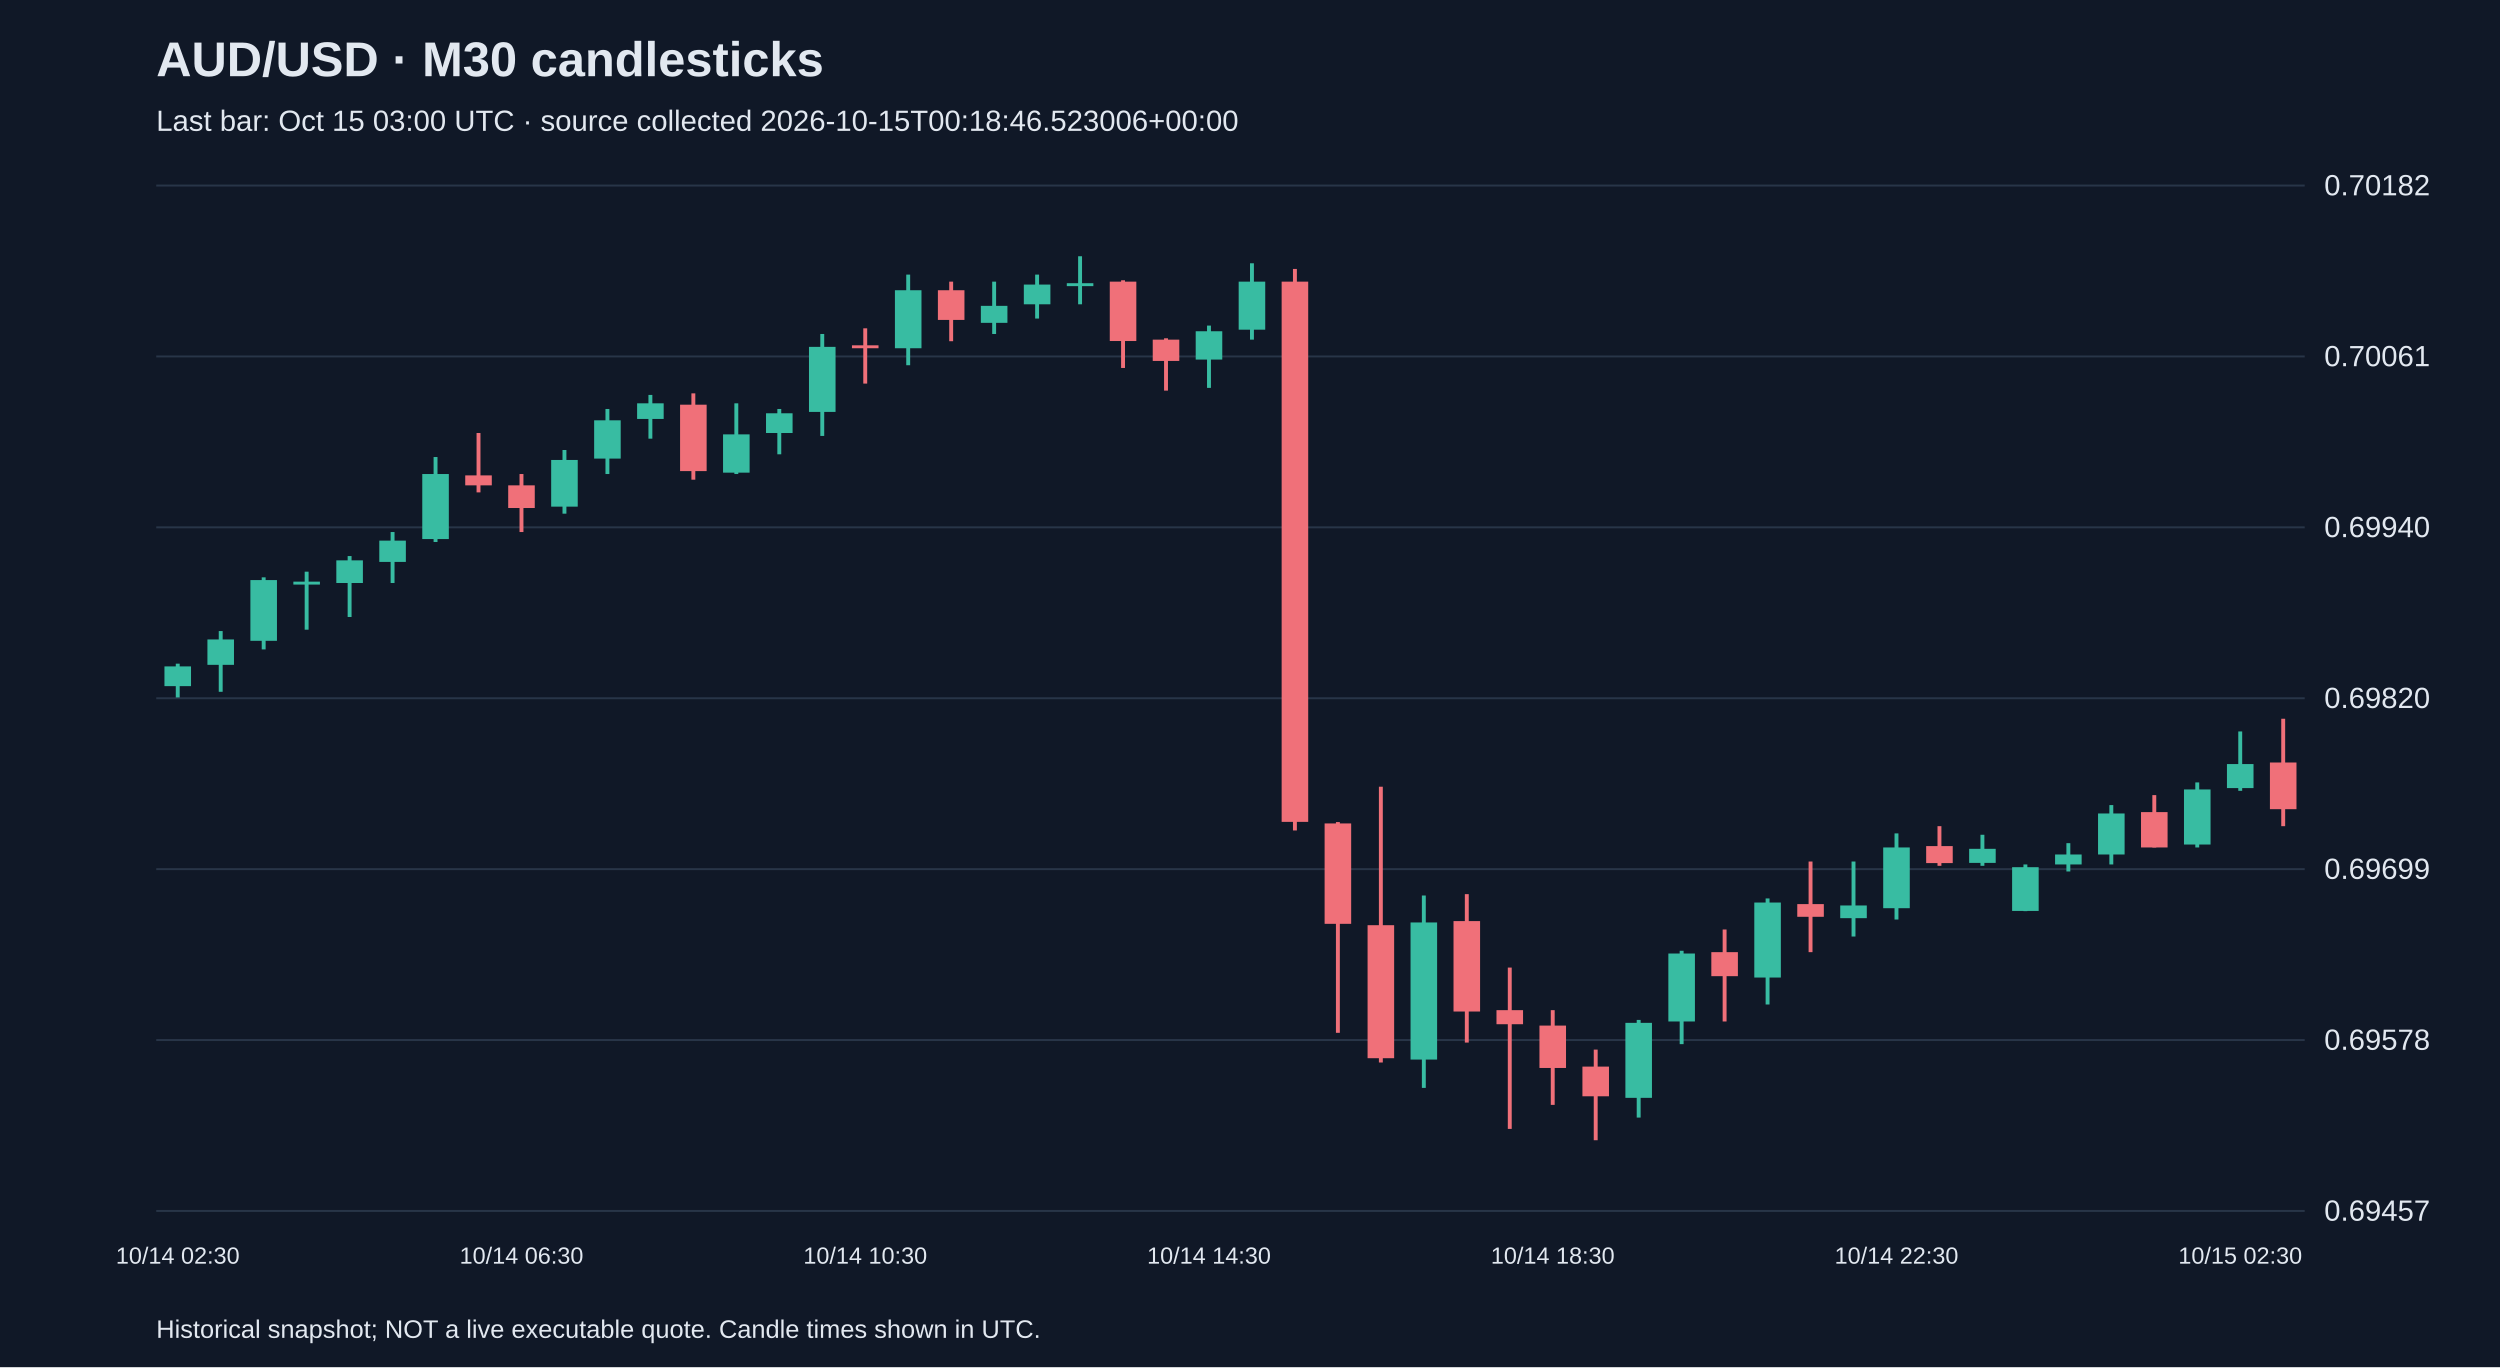
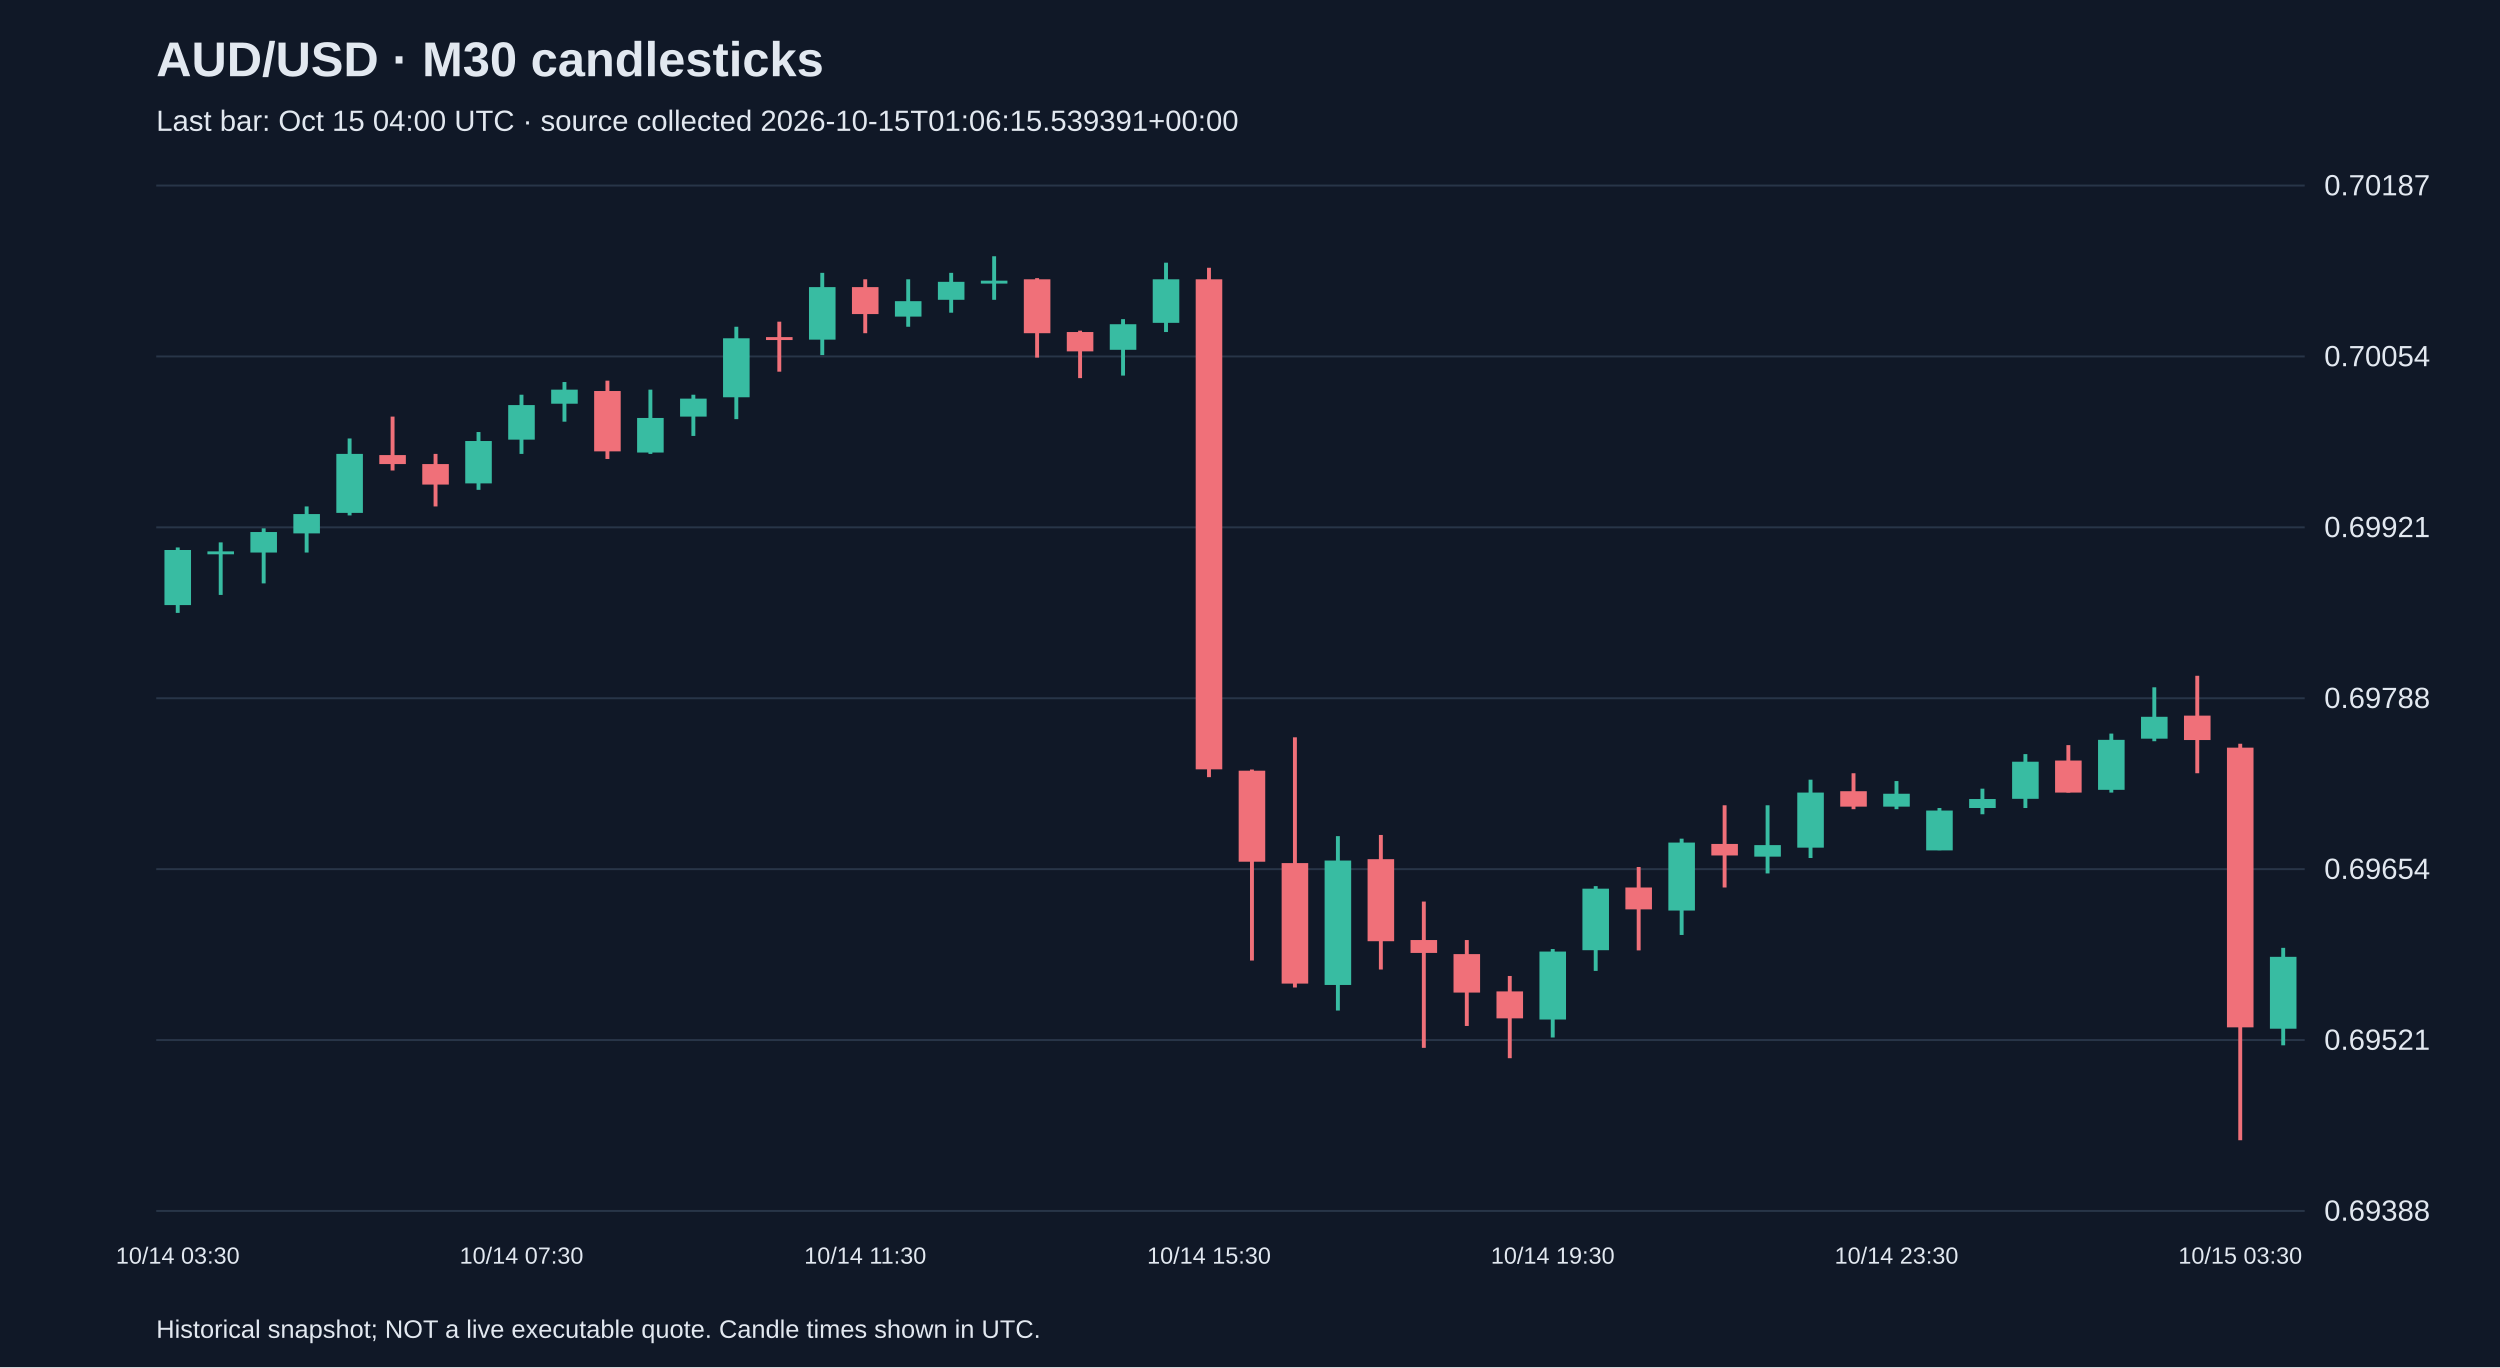
<svg xmlns="http://www.w3.org/2000/svg" viewBox="0 0 1280 700">
  <rect width="100%" height="100%" fill="#101827" />
  <style>text{font-family:Arial,sans-serif;fill:#e2e8f0}</style>
  <text x="80" y="39" font-size="25" font-weight="bold">AUD/USD · M30 candlesticks</text>
-   <text x="80" y="67" font-size="15" fill="#a6b1c5">Last bar: Oct 15 03:00 UTC · source collected 2026-10-15T00:18:46.523006+00:00</text>
+   <text x="80" y="67" font-size="15" fill="#a6b1c5">Last bar: Oct 15 04:00 UTC · source collected 2026-10-15T01:06:15.539391+00:00</text>
  <line x1="80" y1="620.0" x2="1180" y2="620.0" stroke="#283548" />
-   <text x="1190" y="625.0" font-size="15">0.69457</text>
+   <text x="1190" y="625.0" font-size="15">0.69388</text>
  <line x1="80" y1="532.5" x2="1180" y2="532.5" stroke="#283548" />
-   <text x="1190" y="537.5" font-size="15">0.69578</text>
+   <text x="1190" y="537.5" font-size="15">0.69521</text>
  <line x1="80" y1="445.0" x2="1180" y2="445.0" stroke="#283548" />
-   <text x="1190" y="450.0" font-size="15">0.69699</text>
+   <text x="1190" y="450.0" font-size="15">0.69654</text>
  <line x1="80" y1="357.5" x2="1180" y2="357.5" stroke="#283548" />
-   <text x="1190" y="362.5" font-size="15">0.69820</text>
+   <text x="1190" y="362.5" font-size="15">0.69788</text>
  <line x1="80" y1="270.0" x2="1180" y2="270.0" stroke="#283548" />
-   <text x="1190" y="275.0" font-size="15">0.69940</text>
+   <text x="1190" y="275.0" font-size="15">0.69921</text>
  <line x1="80" y1="182.5" x2="1180" y2="182.5" stroke="#283548" />
-   <text x="1190" y="187.5" font-size="15">0.70061</text>
+   <text x="1190" y="187.5" font-size="15">0.70054</text>
  <line x1="80" y1="95.0" x2="1180" y2="95.0" stroke="#283548" />
-   <text x="1190" y="100.0" font-size="15">0.70182</text>
-   <line x1="91.0" y1="339.8" x2="91.0" y2="357.1" stroke="#38bca2" stroke-width="2" />
-   <rect x="84.2" y="341.2" width="13.6" height="10.1" fill="#38bca2" />
-   <text x="91.0" y="647" text-anchor="middle" font-size="12">10/14 02:30</text>
-   <line x1="113.0" y1="323.1" x2="113.0" y2="354.2" stroke="#38bca2" stroke-width="2" />
-   <rect x="106.2" y="327.4" width="13.6" height="13.0" fill="#38bca2" />
-   <line x1="135.0" y1="295.6" x2="135.0" y2="332.5" stroke="#38bca2" stroke-width="2" />
-   <rect x="128.2" y="297.0" width="13.6" height="31.1" fill="#38bca2" />
-   <line x1="157.0" y1="292.7" x2="157.0" y2="322.4" stroke="#38bca2" stroke-width="2" />
-   <rect x="150.2" y="297.8" width="13.6" height="1.5" fill="#38bca2" />
-   <line x1="179.0" y1="284.7" x2="179.0" y2="315.9" stroke="#38bca2" stroke-width="2" />
-   <rect x="172.2" y="286.9" width="13.6" height="11.6" fill="#38bca2" />
-   <line x1="201.0" y1="272.4" x2="201.0" y2="298.5" stroke="#38bca2" stroke-width="2" />
-   <rect x="194.2" y="276.8" width="13.6" height="10.9" fill="#38bca2" />
-   <line x1="223.0" y1="234.0" x2="223.0" y2="277.5" stroke="#38bca2" stroke-width="2" />
-   <rect x="216.2" y="242.7" width="13.6" height="33.3" fill="#38bca2" />
-   <line x1="245.0" y1="221.7" x2="245.0" y2="252.1" stroke="#f07079" stroke-width="2" />
-   <rect x="238.2" y="243.4" width="13.6" height="5.1" fill="#f07079" />
-   <line x1="267.0" y1="242.7" x2="267.0" y2="272.4" stroke="#f07079" stroke-width="2" />
-   <rect x="260.2" y="248.5" width="13.6" height="11.6" fill="#f07079" />
-   <text x="267.0" y="647" text-anchor="middle" font-size="12">10/14 06:30</text>
-   <line x1="289.0" y1="230.4" x2="289.0" y2="263.0" stroke="#38bca2" stroke-width="2" />
-   <rect x="282.2" y="235.5" width="13.6" height="23.9" fill="#38bca2" />
-   <line x1="311.0" y1="209.4" x2="311.0" y2="242.7" stroke="#38bca2" stroke-width="2" />
-   <rect x="304.2" y="215.2" width="13.6" height="19.6" fill="#38bca2" />
-   <line x1="333.0" y1="202.2" x2="333.0" y2="224.6" stroke="#38bca2" stroke-width="2" />
-   <rect x="326.2" y="206.5" width="13.6" height="8.0" fill="#38bca2" />
-   <line x1="355.0" y1="201.4" x2="355.0" y2="245.6" stroke="#f07079" stroke-width="2" />
-   <rect x="348.2" y="207.2" width="13.6" height="34.0" fill="#f07079" />
-   <line x1="377.0" y1="206.5" x2="377.0" y2="242.7" stroke="#38bca2" stroke-width="2" />
-   <rect x="370.2" y="222.4" width="13.6" height="19.6" fill="#38bca2" />
-   <line x1="399.0" y1="209.4" x2="399.0" y2="232.6" stroke="#38bca2" stroke-width="2" />
-   <rect x="392.2" y="211.6" width="13.6" height="10.1" fill="#38bca2" />
-   <line x1="421.0" y1="171.0" x2="421.0" y2="223.2" stroke="#38bca2" stroke-width="2" />
-   <rect x="414.2" y="177.6" width="13.6" height="33.3" fill="#38bca2" />
-   <line x1="443.0" y1="168.1" x2="443.0" y2="196.4" stroke="#f07079" stroke-width="2" />
-   <rect x="436.2" y="176.8" width="13.6" height="1.5" fill="#f07079" />
-   <text x="443.0" y="647" text-anchor="middle" font-size="12">10/14 10:30</text>
-   <line x1="465.0" y1="140.6" x2="465.0" y2="187.0" stroke="#38bca2" stroke-width="2" />
-   <rect x="458.2" y="148.6" width="13.6" height="29.7" fill="#38bca2" />
-   <line x1="487.0" y1="144.2" x2="487.0" y2="174.7" stroke="#f07079" stroke-width="2" />
-   <rect x="480.2" y="148.6" width="13.6" height="15.2" fill="#f07079" />
-   <line x1="509.0" y1="144.2" x2="509.0" y2="171.0" stroke="#38bca2" stroke-width="2" />
-   <rect x="502.2" y="156.6" width="13.6" height="8.7" fill="#38bca2" />
-   <line x1="531.0" y1="140.6" x2="531.0" y2="163.1" stroke="#38bca2" stroke-width="2" />
-   <rect x="524.2" y="145.7" width="13.6" height="10.1" fill="#38bca2" />
-   <line x1="553.0" y1="131.2" x2="553.0" y2="155.8" stroke="#38bca2" stroke-width="2" />
-   <rect x="546.2" y="145.0" width="13.6" height="1.5" fill="#38bca2" />
-   <line x1="575.0" y1="143.5" x2="575.0" y2="188.4" stroke="#f07079" stroke-width="2" />
-   <rect x="568.2" y="144.2" width="13.6" height="30.4" fill="#f07079" />
-   <line x1="597.0" y1="173.2" x2="597.0" y2="200.0" stroke="#f07079" stroke-width="2" />
-   <rect x="590.2" y="173.9" width="13.6" height="10.9" fill="#f07079" />
-   <line x1="619.0" y1="166.7" x2="619.0" y2="198.6" stroke="#38bca2" stroke-width="2" />
-   <rect x="612.2" y="169.6" width="13.6" height="14.5" fill="#38bca2" />
-   <text x="619.0" y="647" text-anchor="middle" font-size="12">10/14 14:30</text>
-   <line x1="641.0" y1="134.8" x2="641.0" y2="173.9" stroke="#38bca2" stroke-width="2" />
-   <rect x="634.2" y="144.2" width="13.6" height="24.6" fill="#38bca2" />
-   <line x1="663.0" y1="137.7" x2="663.0" y2="425.2" stroke="#f07079" stroke-width="2" />
-   <rect x="656.2" y="144.2" width="13.6" height="276.6" fill="#f07079" />
-   <line x1="685.0" y1="420.9" x2="685.0" y2="528.8" stroke="#f07079" stroke-width="2" />
-   <rect x="678.2" y="421.6" width="13.6" height="51.4" fill="#f07079" />
-   <line x1="707.0" y1="402.8" x2="707.0" y2="544.0" stroke="#f07079" stroke-width="2" />
-   <rect x="700.2" y="473.7" width="13.6" height="68.1" fill="#f07079" />
-   <line x1="729.0" y1="458.5" x2="729.0" y2="557.0" stroke="#38bca2" stroke-width="2" />
-   <rect x="722.2" y="472.3" width="13.6" height="70.2" fill="#38bca2" />
-   <line x1="751.0" y1="457.8" x2="751.0" y2="533.8" stroke="#f07079" stroke-width="2" />
-   <rect x="744.2" y="471.6" width="13.6" height="46.3" fill="#f07079" />
-   <line x1="773.0" y1="495.4" x2="773.0" y2="578.0" stroke="#f07079" stroke-width="2" />
-   <rect x="766.2" y="517.2" width="13.6" height="7.2" fill="#f07079" />
-   <line x1="795.0" y1="517.2" x2="795.0" y2="565.7" stroke="#f07079" stroke-width="2" />
-   <rect x="788.2" y="525.1" width="13.6" height="21.7" fill="#f07079" />
-   <text x="795.0" y="647" text-anchor="middle" font-size="12">10/14 18:30</text>
-   <line x1="817.0" y1="537.4" x2="817.0" y2="583.8" stroke="#f07079" stroke-width="2" />
-   <rect x="810.2" y="546.1" width="13.6" height="15.2" fill="#f07079" />
-   <line x1="839.0" y1="522.2" x2="839.0" y2="572.2" stroke="#38bca2" stroke-width="2" />
-   <rect x="832.2" y="523.7" width="13.6" height="38.4" fill="#38bca2" />
-   <line x1="861.0" y1="486.8" x2="861.0" y2="534.6" stroke="#38bca2" stroke-width="2" />
-   <rect x="854.2" y="488.2" width="13.6" height="34.8" fill="#38bca2" />
-   <line x1="883.0" y1="475.9" x2="883.0" y2="523.0" stroke="#f07079" stroke-width="2" />
-   <rect x="876.2" y="487.5" width="13.6" height="12.3" fill="#f07079" />
-   <line x1="905.0" y1="460.0" x2="905.0" y2="514.3" stroke="#38bca2" stroke-width="2" />
-   <rect x="898.2" y="462.1" width="13.6" height="38.4" fill="#38bca2" />
-   <line x1="927.0" y1="441.1" x2="927.0" y2="487.5" stroke="#f07079" stroke-width="2" />
-   <rect x="920.2" y="462.9" width="13.6" height="6.5" fill="#f07079" />
-   <line x1="949.0" y1="441.1" x2="949.0" y2="479.5" stroke="#38bca2" stroke-width="2" />
-   <rect x="942.2" y="463.6" width="13.6" height="6.5" fill="#38bca2" />
-   <line x1="971.0" y1="426.7" x2="971.0" y2="470.8" stroke="#38bca2" stroke-width="2" />
-   <rect x="964.2" y="433.9" width="13.6" height="31.1" fill="#38bca2" />
-   <text x="971.0" y="647" text-anchor="middle" font-size="12">10/14 22:30</text>
-   <line x1="993.0" y1="423.0" x2="993.0" y2="443.3" stroke="#f07079" stroke-width="2" />
-   <rect x="986.2" y="433.2" width="13.6" height="8.7" fill="#f07079" />
-   <line x1="1015.0" y1="427.4" x2="1015.0" y2="443.3" stroke="#38bca2" stroke-width="2" />
-   <rect x="1008.2" y="434.6" width="13.6" height="7.2" fill="#38bca2" />
-   <line x1="1037.0" y1="442.6" x2="1037.0" y2="466.5" stroke="#38bca2" stroke-width="2" />
-   <rect x="1030.2" y="444.0" width="13.6" height="22.4" fill="#38bca2" />
-   <line x1="1059.0" y1="431.7" x2="1059.0" y2="446.2" stroke="#38bca2" stroke-width="2" />
-   <rect x="1052.2" y="437.5" width="13.6" height="5.1" fill="#38bca2" />
-   <line x1="1081.0" y1="412.2" x2="1081.0" y2="442.6" stroke="#38bca2" stroke-width="2" />
-   <rect x="1074.2" y="416.5" width="13.6" height="21.0" fill="#38bca2" />
-   <line x1="1103.0" y1="407.1" x2="1103.0" y2="433.9" stroke="#f07079" stroke-width="2" />
-   <rect x="1096.2" y="415.8" width="13.6" height="18.1" fill="#f07079" />
-   <line x1="1125.0" y1="400.6" x2="1125.0" y2="433.9" stroke="#38bca2" stroke-width="2" />
-   <rect x="1118.2" y="404.2" width="13.6" height="28.2" fill="#38bca2" />
-   <line x1="1147.0" y1="374.5" x2="1147.0" y2="404.9" stroke="#38bca2" stroke-width="2" />
-   <rect x="1140.2" y="391.2" width="13.6" height="12.3" fill="#38bca2" />
-   <text x="1147.0" y="647" text-anchor="middle" font-size="12">10/15 02:30</text>
-   <line x1="1169.0" y1="368.0" x2="1169.0" y2="423.0" stroke="#f07079" stroke-width="2" />
-   <rect x="1162.2" y="390.4" width="13.6" height="23.9" fill="#f07079" />
+   <text x="1190" y="100.0" font-size="15">0.70187</text>
+   <line x1="91.0" y1="280.3" x2="91.0" y2="313.8" stroke="#38bca2" stroke-width="2" />
+   <rect x="84.2" y="281.6" width="13.6" height="28.2" fill="#38bca2" />
+   <text x="91.0" y="647" text-anchor="middle" font-size="12">10/14 03:30</text>
+   <line x1="113.0" y1="277.7" x2="113.0" y2="304.6" stroke="#38bca2" stroke-width="2" />
+   <rect x="106.2" y="282.3" width="13.6" height="1.5" fill="#38bca2" />
+   <line x1="135.0" y1="270.5" x2="135.0" y2="298.7" stroke="#38bca2" stroke-width="2" />
+   <rect x="128.2" y="272.4" width="13.6" height="10.5" fill="#38bca2" />
+   <line x1="157.0" y1="259.3" x2="157.0" y2="282.9" stroke="#38bca2" stroke-width="2" />
+   <rect x="150.2" y="263.2" width="13.6" height="9.9" fill="#38bca2" />
+   <line x1="179.0" y1="224.5" x2="179.0" y2="263.9" stroke="#38bca2" stroke-width="2" />
+   <rect x="172.2" y="232.4" width="13.6" height="30.2" fill="#38bca2" />
+   <line x1="201.0" y1="213.3" x2="201.0" y2="240.9" stroke="#f07079" stroke-width="2" />
+   <rect x="194.2" y="233.0" width="13.6" height="4.6" fill="#f07079" />
+   <line x1="223.0" y1="232.4" x2="223.0" y2="259.3" stroke="#f07079" stroke-width="2" />
+   <rect x="216.2" y="237.6" width="13.6" height="10.5" fill="#f07079" />
+   <line x1="245.0" y1="221.2" x2="245.0" y2="250.8" stroke="#38bca2" stroke-width="2" />
+   <rect x="238.2" y="225.8" width="13.6" height="21.7" fill="#38bca2" />
+   <line x1="267.0" y1="202.1" x2="267.0" y2="232.4" stroke="#38bca2" stroke-width="2" />
+   <rect x="260.2" y="207.4" width="13.6" height="17.7" fill="#38bca2" />
+   <text x="267.0" y="647" text-anchor="middle" font-size="12">10/14 07:30</text>
+   <line x1="289.0" y1="195.6" x2="289.0" y2="215.9" stroke="#38bca2" stroke-width="2" />
+   <rect x="282.2" y="199.5" width="13.6" height="7.2" fill="#38bca2" />
+   <line x1="311.0" y1="194.9" x2="311.0" y2="235.0" stroke="#f07079" stroke-width="2" />
+   <rect x="304.2" y="200.2" width="13.6" height="30.9" fill="#f07079" />
+   <line x1="333.0" y1="199.5" x2="333.0" y2="232.4" stroke="#38bca2" stroke-width="2" />
+   <rect x="326.2" y="214.0" width="13.6" height="17.7" fill="#38bca2" />
+   <line x1="355.0" y1="202.1" x2="355.0" y2="223.2" stroke="#38bca2" stroke-width="2" />
+   <rect x="348.2" y="204.1" width="13.6" height="9.2" fill="#38bca2" />
+   <line x1="377.0" y1="167.3" x2="377.0" y2="214.6" stroke="#38bca2" stroke-width="2" />
+   <rect x="370.2" y="173.2" width="13.6" height="30.2" fill="#38bca2" />
+   <line x1="399.0" y1="164.7" x2="399.0" y2="190.3" stroke="#f07079" stroke-width="2" />
+   <rect x="392.2" y="172.6" width="13.6" height="1.5" fill="#f07079" />
+   <line x1="421.0" y1="139.7" x2="421.0" y2="181.8" stroke="#38bca2" stroke-width="2" />
+   <rect x="414.2" y="147.0" width="13.6" height="26.9" fill="#38bca2" />
+   <line x1="443.0" y1="143.0" x2="443.0" y2="170.6" stroke="#f07079" stroke-width="2" />
+   <rect x="436.2" y="147.0" width="13.6" height="13.8" fill="#f07079" />
+   <text x="443.0" y="647" text-anchor="middle" font-size="12">10/14 11:30</text>
+   <line x1="465.0" y1="143.0" x2="465.0" y2="167.3" stroke="#38bca2" stroke-width="2" />
+   <rect x="458.2" y="154.2" width="13.6" height="7.9" fill="#38bca2" />
+   <line x1="487.0" y1="139.7" x2="487.0" y2="160.1" stroke="#38bca2" stroke-width="2" />
+   <rect x="480.2" y="144.3" width="13.6" height="9.2" fill="#38bca2" />
+   <line x1="509.0" y1="131.2" x2="509.0" y2="153.5" stroke="#38bca2" stroke-width="2" />
+   <rect x="502.2" y="143.7" width="13.6" height="1.5" fill="#38bca2" />
+   <line x1="531.0" y1="142.4" x2="531.0" y2="183.1" stroke="#f07079" stroke-width="2" />
+   <rect x="524.2" y="143.0" width="13.6" height="27.6" fill="#f07079" />
+   <line x1="553.0" y1="169.3" x2="553.0" y2="193.6" stroke="#f07079" stroke-width="2" />
+   <rect x="546.2" y="170.0" width="13.6" height="9.9" fill="#f07079" />
+   <line x1="575.0" y1="163.4" x2="575.0" y2="192.3" stroke="#38bca2" stroke-width="2" />
+   <rect x="568.2" y="166.0" width="13.6" height="13.1" fill="#38bca2" />
+   <line x1="597.0" y1="134.5" x2="597.0" y2="170.0" stroke="#38bca2" stroke-width="2" />
+   <rect x="590.2" y="143.0" width="13.6" height="22.3" fill="#38bca2" />
+   <line x1="619.0" y1="137.1" x2="619.0" y2="397.9" stroke="#f07079" stroke-width="2" />
+   <rect x="612.2" y="143.0" width="13.6" height="250.9" fill="#f07079" />
+   <text x="619.0" y="647" text-anchor="middle" font-size="12">10/14 15:30</text>
+   <line x1="641.0" y1="394.0" x2="641.0" y2="491.8" stroke="#f07079" stroke-width="2" />
+   <rect x="634.2" y="394.6" width="13.6" height="46.6" fill="#f07079" />
+   <line x1="663.0" y1="377.5" x2="663.0" y2="505.6" stroke="#f07079" stroke-width="2" />
+   <rect x="656.2" y="441.9" width="13.6" height="61.7" fill="#f07079" />
+   <line x1="685.0" y1="428.1" x2="685.0" y2="517.4" stroke="#38bca2" stroke-width="2" />
+   <rect x="678.2" y="440.6" width="13.6" height="63.7" fill="#38bca2" />
+   <line x1="707.0" y1="427.5" x2="707.0" y2="496.4" stroke="#f07079" stroke-width="2" />
+   <rect x="700.2" y="439.9" width="13.6" height="42.0" fill="#f07079" />
+   <line x1="729.0" y1="461.6" x2="729.0" y2="536.5" stroke="#f07079" stroke-width="2" />
+   <rect x="722.2" y="481.3" width="13.6" height="6.6" fill="#f07079" />
+   <line x1="751.0" y1="481.3" x2="751.0" y2="525.3" stroke="#f07079" stroke-width="2" />
+   <rect x="744.2" y="488.5" width="13.6" height="19.7" fill="#f07079" />
+   <line x1="773.0" y1="499.7" x2="773.0" y2="541.8" stroke="#f07079" stroke-width="2" />
+   <rect x="766.2" y="507.6" width="13.6" height="13.8" fill="#f07079" />
+   <line x1="795.0" y1="485.9" x2="795.0" y2="531.2" stroke="#38bca2" stroke-width="2" />
+   <rect x="788.2" y="487.2" width="13.6" height="34.8" fill="#38bca2" />
+   <text x="795.0" y="647" text-anchor="middle" font-size="12">10/14 19:30</text>
+   <line x1="817.0" y1="453.7" x2="817.0" y2="497.1" stroke="#38bca2" stroke-width="2" />
+   <rect x="810.2" y="455.0" width="13.6" height="31.5" fill="#38bca2" />
+   <line x1="839.0" y1="443.9" x2="839.0" y2="486.6" stroke="#f07079" stroke-width="2" />
+   <rect x="832.2" y="454.4" width="13.6" height="11.2" fill="#f07079" />
+   <line x1="861.0" y1="429.4" x2="861.0" y2="478.7" stroke="#38bca2" stroke-width="2" />
+   <rect x="854.2" y="431.4" width="13.6" height="34.8" fill="#38bca2" />
+   <line x1="883.0" y1="412.3" x2="883.0" y2="454.4" stroke="#f07079" stroke-width="2" />
+   <rect x="876.2" y="432.1" width="13.6" height="5.9" fill="#f07079" />
+   <line x1="905.0" y1="412.3" x2="905.0" y2="447.2" stroke="#38bca2" stroke-width="2" />
+   <rect x="898.2" y="432.7" width="13.6" height="5.9" fill="#38bca2" />
+   <line x1="927.0" y1="399.2" x2="927.0" y2="439.3" stroke="#38bca2" stroke-width="2" />
+   <rect x="920.2" y="405.8" width="13.6" height="28.2" fill="#38bca2" />
+   <line x1="949.0" y1="395.9" x2="949.0" y2="414.3" stroke="#f07079" stroke-width="2" />
+   <rect x="942.2" y="405.1" width="13.6" height="7.9" fill="#f07079" />
+   <line x1="971.0" y1="399.9" x2="971.0" y2="414.3" stroke="#38bca2" stroke-width="2" />
+   <rect x="964.2" y="406.4" width="13.6" height="6.6" fill="#38bca2" />
+   <text x="971.0" y="647" text-anchor="middle" font-size="12">10/14 23:30</text>
+   <line x1="993.0" y1="413.7" x2="993.0" y2="435.3" stroke="#38bca2" stroke-width="2" />
+   <rect x="986.2" y="415.0" width="13.6" height="20.4" fill="#38bca2" />
+   <line x1="1015.0" y1="403.8" x2="1015.0" y2="416.9" stroke="#38bca2" stroke-width="2" />
+   <rect x="1008.2" y="409.1" width="13.6" height="4.6" fill="#38bca2" />
+   <line x1="1037.0" y1="386.1" x2="1037.0" y2="413.7" stroke="#38bca2" stroke-width="2" />
+   <rect x="1030.2" y="390.0" width="13.6" height="19.0" fill="#38bca2" />
+   <line x1="1059.0" y1="381.5" x2="1059.0" y2="405.8" stroke="#f07079" stroke-width="2" />
+   <rect x="1052.2" y="389.4" width="13.6" height="16.4" fill="#f07079" />
+   <line x1="1081.0" y1="375.6" x2="1081.0" y2="405.8" stroke="#38bca2" stroke-width="2" />
+   <rect x="1074.2" y="378.8" width="13.6" height="25.6" fill="#38bca2" />
+   <line x1="1103.0" y1="351.9" x2="1103.0" y2="379.5" stroke="#38bca2" stroke-width="2" />
+   <rect x="1096.2" y="367.0" width="13.6" height="11.2" fill="#38bca2" />
+   <line x1="1125.0" y1="346.0" x2="1125.0" y2="395.9" stroke="#f07079" stroke-width="2" />
+   <rect x="1118.2" y="366.4" width="13.6" height="12.5" fill="#f07079" />
+   <line x1="1147.0" y1="380.8" x2="1147.0" y2="583.8" stroke="#f07079" stroke-width="2" />
+   <rect x="1140.2" y="382.8" width="13.6" height="143.2" fill="#f07079" />
+   <text x="1147.0" y="647" text-anchor="middle" font-size="12">10/15 03:30</text>
+   <line x1="1169.0" y1="485.3" x2="1169.0" y2="535.2" stroke="#38bca2" stroke-width="2" />
+   <rect x="1162.2" y="489.9" width="13.6" height="36.8" fill="#38bca2" />
  <text x="80" y="685" font-size="13">Historical snapshot; NOT a live executable quote. Candle times shown in UTC.</text>
</svg>
